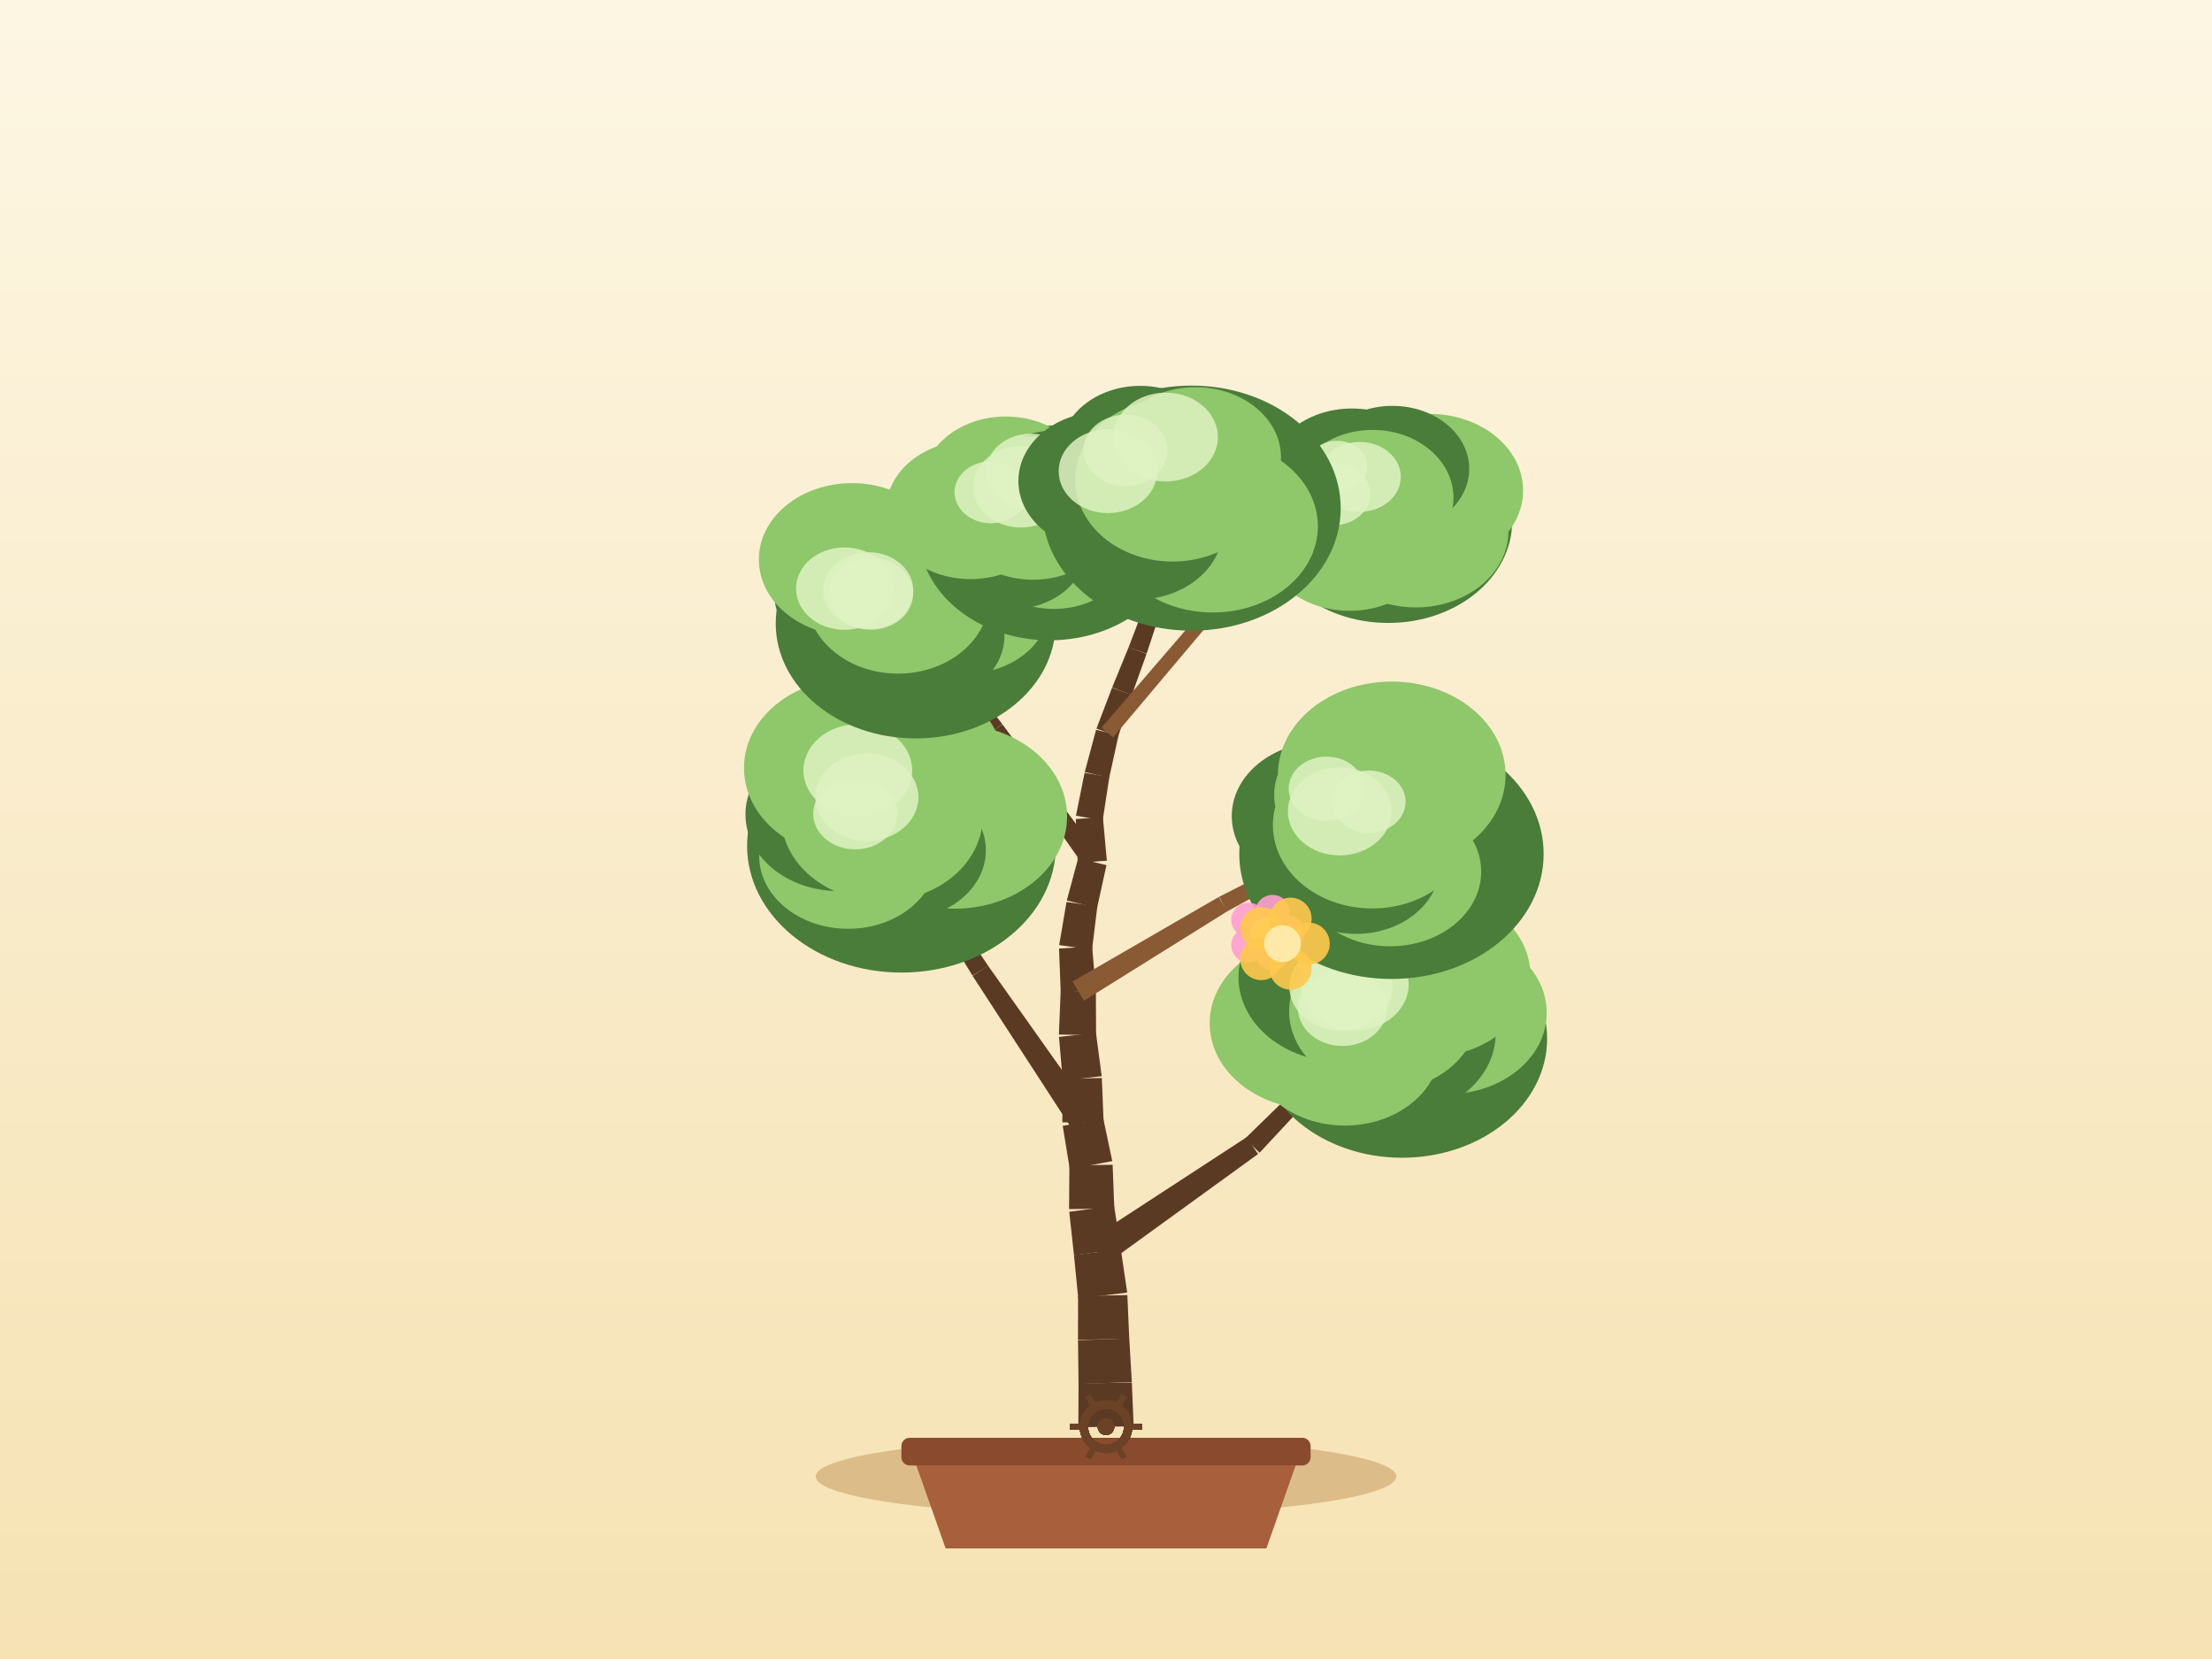
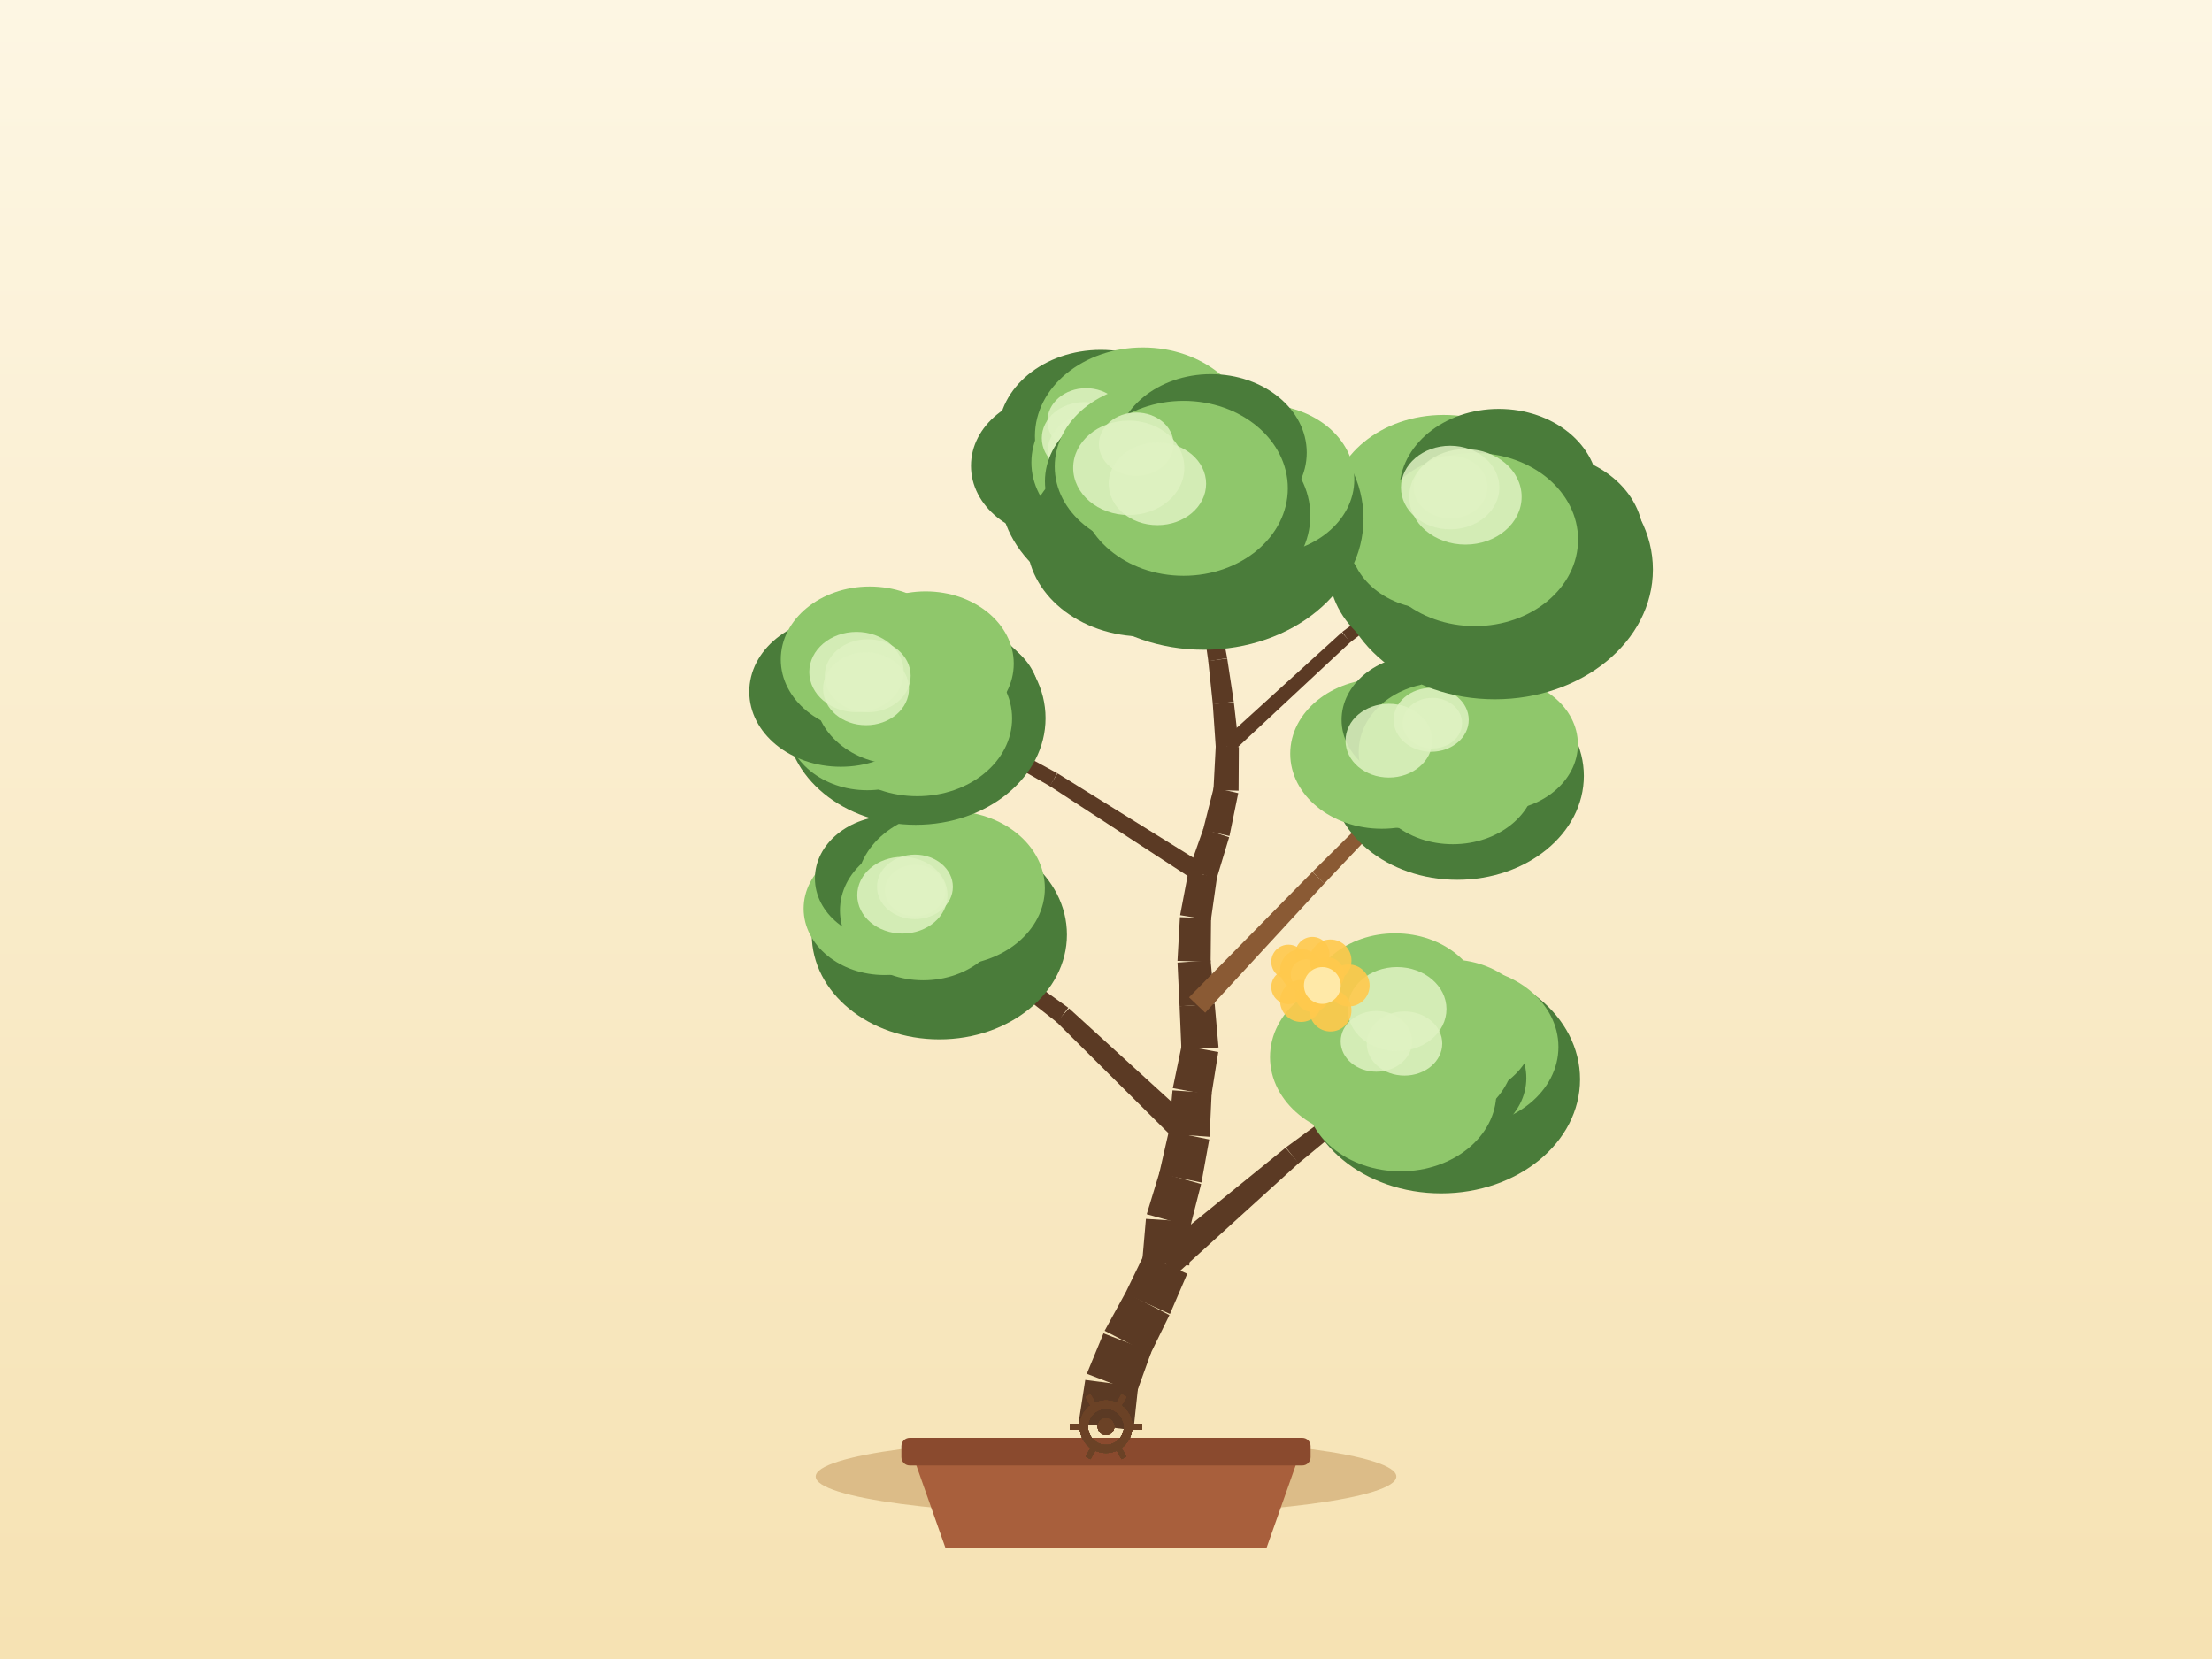
<svg xmlns="http://www.w3.org/2000/svg" width="800" height="600" viewBox="0 0 800 600">
  <defs>
    <linearGradient id="sky" x1="0" y1="0" x2="0" y2="1">
      <stop offset="0" stop-color="#fdf6e3" />
      <stop offset="1" stop-color="#f6e2b3" />
    </linearGradient>
  </defs>
  <rect x="0" y="0" width="800" height="600" fill="url(#sky)" />
  <ellipse cx="400" cy="534" rx="105" ry="14" fill="#c9a267" opacity="0.6" />
  <path d="M 330,526 L 342,560 L 458,560 L 470,526 Z" fill="#a85f3c" />
  <rect x="326" y="520" width="148" height="10" rx="3" fill="#8a4a2e" />
-   <path d="M 410,515.81 L 409.34,500 L 390.07,500.36 L 390,516.19 Z" fill="#5b3a24" />
-   <path d="M 409.34,499.84 L 408.41,484.05 L 389.88,484.71 L 390.07,500.53 Z" fill="#5b3a24" />
-   <path d="M 408.41,484.18 L 407.72,468.38 L 389.91,468.75 L 389.87,484.57 Z" fill="#5b3a24" />
-   <path d="M 407.66,467.48 L 405.37,451.82 L 388.41,453.9 L 389.97,469.65 Z" fill="#5b3a24" />
-   <path d="M 405.36,451.74 L 402.93,436.11 L 386.71,438.25 L 388.42,453.98 Z" fill="#5b3a24" />
-   <path d="M 403,437.06 L 402.4,421.25 L 386.76,421.48 L 386.64,437.3 Z" fill="#5b3a24" />
-   <path d="M 402.27,419.93 L 399,404.44 L 384.34,407.19 L 386.9,422.8 Z" fill="#5b3a24" />
-   <path d="M 399.13,405.69 L 398.49,389.88 L 384.31,390.12 L 384.22,405.94 Z" fill="#5b3a24" />
-   <path d="M 398.45,389.23 L 396.37,373.54 L 383,375.01 L 384.36,390.77 Z" fill="#5b3a24" />
-   <path d="M 396.41,374.4 L 396.34,358.57 L 383.61,358.34 L 382.96,374.15 Z" fill="#5b3a24" />
-   <path d="M 396.32,358.07 L 394.99,342.3 L 383.01,343.04 L 383.62,358.85 Z" fill="#5b3a24" />
-   <path d="M 394.94,343.54 L 396.87,327.84 L 385.72,326.2 L 383.07,341.8 Z" fill="#5b3a24" />
-   <path d="M 396.77,328.36 L 400.17,312.9 L 389.93,310.4 L 385.82,325.68 Z" fill="#5b3a24" />
-   <path d="M 400.31,311.29 L 398.87,295.54 L 389.07,296.21 L 389.79,312.01 Z" fill="#5b3a24" />
-   <path d="M 398.8,296.73 L 401.2,281.09 L 392.25,279.5 L 389.14,295.02 Z" fill="#5b3a24" />
-   <path d="M 401.14,281.37 L 404.54,265.92 L 396.41,263.94 L 392.31,279.22 Z" fill="#5b3a24" />
-   <path d="M 404.42,266.33 L 409.37,251.3 L 402.18,248.75 L 396.54,263.53 Z" fill="#5b3a24" />
-   <path d="M 409.34,251.39 L 414.66,236.49 L 408.21,234.02 L 402.21,248.66 Z" fill="#5b3a24" />
-   <path d="M 414.69,236.41 L 419.66,221.39 L 413.83,219.32 L 408.18,234.09 Z" fill="#5b3a24" />
-   <path d="M 419.76,221.05 L 422.99,205.57 L 417.68,204.33 L 413.74,219.65 Z" fill="#5b3a24" />
-   <path d="M 423.03,205.34 L 424.97,189.64 L 420.3,188.95 L 417.63,204.55 Z" fill="#5b3a24" />
-   <path d="M 424.99,189.52 L 426.09,173.73 L 422.1,173.36 L 420.28,189.08 Z" fill="#5b3a24" />
-   <path d="M 399.92,457.27 L 455.01,417.36 L 450.84,411.31 L 393.86,448.46 Z" fill="#5b3a24" />
-   <path d="M 455.55,416.9 L 501.89,367.11 L 499.03,364.31 L 450.3,411.77 Z" fill="#5b3a24" />
-   <path d="M 395.55,403.18 L 357.31,349.21 L 351.77,352.96 L 387.79,408.45 Z" fill="#5b3a24" />
-   <path d="M 357.36,349.28 L 320.67,294.24 L 317.3,296.39 L 351.72,352.88 Z" fill="#5b3a24" />
-   <path d="M 392.05,361.92 L 443.87,329.59 L 440.76,324.42 L 387.89,355 Z" fill="#8a5a34" />
-   <path d="M 443.73,329.67 L 497.22,300.2 L 495.35,296.67 L 440.9,324.34 Z" fill="#8a5a34" />
-   <path d="M 397.79,309.68 L 362.51,261.91 L 358.14,265.06 L 392.31,313.63 Z" fill="#5b3a24" />
-   <path d="M 362.48,261.87 L 326.37,214.73 L 323.17,217.12 L 358.17,265.1 Z" fill="#5b3a24" />
-   <path d="M 402.55,266.7 L 444.23,217.21 L 440.63,214.14 L 398.4,263.16 Z" fill="#8a5a34" />
-   <path d="M 443.74,217.65 L 497.53,181.68 L 495.32,178.34 L 441.13,213.7 Z" fill="#8a5a34" />
-   <path d="M 417.93,218.65 L 394.56,202.49 L 392.24,205.83 L 415.56,222.06 Z" fill="#5b3a24" />
-   <path d="M 394.86,202.74 L 375.06,182.37 L 372.19,185.16 L 391.94,205.58 Z" fill="#5b3a24" />
-   <ellipse cx="507.09" cy="375.65" rx="52.45" ry="43.06" fill="#4a7c3a" />
-   <ellipse cx="523.54" cy="366.29" rx="35.85" ry="29.4" fill="#8fc76b" />
-   <ellipse cx="504.12" cy="373.68" rx="36.83" ry="30.2" fill="#4a7c3a" />
-   <ellipse cx="486.38" cy="378.73" rx="34.57" ry="28.35" fill="#8fc76b" />
-   <ellipse cx="475.41" cy="370.06" rx="37.91" ry="31.08" fill="#8fc76b" />
-   <ellipse cx="485.4" cy="353.39" rx="37.48" ry="30.74" fill="#4a7c3a" />
-   <ellipse cx="517.26" cy="352.49" rx="36.2" ry="29.68" fill="#8fc76b" />
-   <ellipse cx="500.46" cy="365.71" rx="34.23" ry="28.71" fill="#8fc76b" />
-   <ellipse cx="489.95" cy="356.06" rx="19.5" ry="16.58" fill="#dff2c2" opacity="0.85" />
-   <ellipse cx="485.52" cy="364.58" rx="16.11" ry="13.7" fill="#dff2c2" opacity="0.85" />
-   <ellipse cx="484.99" cy="356.87" rx="18.69" ry="15.89" fill="#dff2c2" opacity="0.85" />
-   <ellipse cx="326.03" cy="305.9" rx="55.83" ry="45.84" fill="#4a7c3a" />
-   <ellipse cx="345.25" cy="295.29" rx="40.67" ry="33.35" fill="#8fc76b" />
-   <ellipse cx="326.21" cy="307.53" rx="30.33" ry="24.87" fill="#4a7c3a" />
-   <ellipse cx="306.73" cy="309.52" rx="32.18" ry="26.39" fill="#8fc76b" />
-   <ellipse cx="303.39" cy="294.56" rx="33.79" ry="27.71" fill="#4a7c3a" />
-   <ellipse cx="308.65" cy="277.75" rx="39.58" ry="32.45" fill="#8fc76b" />
-   <ellipse cx="327.2" cy="274.76" rx="35.19" ry="28.86" fill="#8fc76b" />
-   <ellipse cx="318.98" cy="295.32" rx="36.44" ry="30.56" fill="#8fc76b" />
-   <ellipse cx="313.53" cy="288.32" rx="18.62" ry="15.82" fill="#dff2c2" opacity="0.85" />
-   <ellipse cx="309.29" cy="294.27" rx="15.2" ry="12.92" fill="#dff2c2" opacity="0.85" />
-   <ellipse cx="310.24" cy="278.63" rx="19.67" ry="16.72" fill="#dff2c2" opacity="0.85" />
-   <ellipse cx="503.24" cy="308.86" rx="55.04" ry="45.19" fill="#4a7c3a" />
-   <ellipse cx="517.21" cy="300.25" rx="36.4" ry="29.85" fill="#4a7c3a" />
-   <ellipse cx="502.76" cy="315.23" rx="32.94" ry="27.01" fill="#8fc76b" />
-   <ellipse cx="490.42" cy="312.9" rx="30.3" ry="24.84" fill="#4a7c3a" />
-   <ellipse cx="478.17" cy="295.17" rx="32.69" ry="26.81" fill="#4a7c3a" />
-   <ellipse cx="491.97" cy="287.52" rx="31.15" ry="25.54" fill="#8fc76b" />
-   <ellipse cx="503.34" cy="280.26" rx="41.17" ry="33.76" fill="#8fc76b" />
-   <ellipse cx="496.28" cy="298.43" rx="35.92" ry="30.13" fill="#8fc76b" />
-   <ellipse cx="484.52" cy="293.44" rx="18.74" ry="15.93" fill="#dff2c2" opacity="0.85" />
-   <ellipse cx="479.72" cy="285.24" rx="13.65" ry="11.6" fill="#dff2c2" opacity="0.85" />
-   <ellipse cx="495.09" cy="289.96" rx="13.27" ry="11.28" fill="#dff2c2" opacity="0.85" />
-   <ellipse cx="331.16" cy="225.51" rx="50.61" ry="41.55" fill="#4a7c3a" />
-   <ellipse cx="349.57" cy="218.95" rx="30.05" ry="24.64" fill="#8fc76b" />
-   <ellipse cx="334.2" cy="229.96" rx="29.07" ry="23.84" fill="#4a7c3a" />
-   <ellipse cx="312.09" cy="229.94" rx="27.98" ry="22.94" fill="#4a7c3a" />
-   <ellipse cx="312.57" cy="214.38" rx="32.58" ry="26.71" fill="#4a7c3a" />
-   <ellipse cx="308.13" cy="202.34" rx="33.68" ry="27.61" fill="#8fc76b" />
-   <ellipse cx="329.69" cy="204.23" rx="27.1" ry="22.22" fill="#8fc76b" />
-   <ellipse cx="324.77" cy="215.93" rx="33.03" ry="27.7" fill="#8fc76b" />
-   <ellipse cx="314.03" cy="213.55" rx="16.29" ry="13.84" fill="#dff2c2" opacity="0.85" />
-   <ellipse cx="305.41" cy="212.88" rx="17.52" ry="14.9" fill="#dff2c2" opacity="0.85" />
-   <ellipse cx="314.92" cy="214.73" rx="15.3" ry="13" fill="#dff2c2" opacity="0.85" />
-   <ellipse cx="502.08" cy="188.5" rx="44.82" ry="36.8" fill="#4a7c3a" />
-   <ellipse cx="517.08" cy="177.39" rx="33.77" ry="27.69" fill="#8fc76b" />
-   <ellipse cx="512.04" cy="192.21" rx="33.49" ry="27.47" fill="#8fc76b" />
-   <ellipse cx="488.11" cy="195.17" rx="31.39" ry="25.74" fill="#8fc76b" />
-   <ellipse cx="474.41" cy="180.5" rx="31.24" ry="25.62" fill="#8fc76b" />
-   <ellipse cx="488.92" cy="172.65" rx="30.38" ry="24.91" fill="#4a7c3a" />
-   <ellipse cx="503.6" cy="169.56" rx="27.77" ry="22.77" fill="#4a7c3a" />
-   <ellipse cx="496.42" cy="180.01" rx="29.25" ry="24.53" fill="#8fc76b" />
-   <ellipse cx="491.75" cy="172.47" rx="14.87" ry="12.64" fill="#dff2c2" opacity="0.85" />
-   <ellipse cx="483.55" cy="168.68" rx="10.89" ry="9.25" fill="#dff2c2" opacity="0.85" />
-   <ellipse cx="482.34" cy="178.76" rx="13.18" ry="11.2" fill="#dff2c2" opacity="0.85" />
-   <ellipse cx="379.6" cy="192.73" rx="47.31" ry="38.84" fill="#4a7c3a" />
-   <ellipse cx="387.23" cy="181.32" rx="31.05" ry="25.46" fill="#8fc76b" />
-   <ellipse cx="381.17" cy="196.83" rx="28.52" ry="23.39" fill="#8fc76b" />
-   <ellipse cx="365.92" cy="198.13" rx="27.05" ry="22.18" fill="#4a7c3a" />
-   <ellipse cx="351" cy="184.42" rx="30.52" ry="25.03" fill="#8fc76b" />
-   <ellipse cx="363.76" cy="175.42" rx="30.22" ry="24.78" fill="#8fc76b" />
-   <ellipse cx="381.42" cy="176.88" rx="25.84" ry="21.19" fill="#4a7c3a" />
-   <ellipse cx="373.63" cy="183.76" rx="30.88" ry="25.9" fill="#8fc76b" />
-   <ellipse cx="358.42" cy="178.03" rx="13.2" ry="11.22" fill="#dff2c2" opacity="0.85" />
-   <ellipse cx="372.85" cy="170.69" rx="16.29" ry="13.84" fill="#dff2c2" opacity="0.85" />
-   <ellipse cx="369.26" cy="176.06" rx="17.32" ry="14.72" fill="#dff2c2" opacity="0.85" />
-   <ellipse cx="430.91" cy="183.77" rx="53.97" ry="44.32" fill="#4a7c3a" />
-   <ellipse cx="438.14" cy="174.91" rx="40.54" ry="33.24" fill="#4a7c3a" />
-   <ellipse cx="438.62" cy="190.34" rx="38.01" ry="31.17" fill="#8fc76b" />
-   <ellipse cx="411.08" cy="191.31" rx="31.14" ry="25.53" fill="#4a7c3a" />
-   <ellipse cx="398.87" cy="173.96" rx="30.55" ry="25.05" fill="#4a7c3a" />
-   <ellipse cx="412.4" cy="163.27" rx="28.92" ry="23.72" fill="#4a7c3a" />
-   <ellipse cx="432.39" cy="165.37" rx="30.9" ry="25.34" fill="#8fc76b" />
-   <ellipse cx="424.1" cy="173.55" rx="35.23" ry="29.54" fill="#8fc76b" />
-   <ellipse cx="421.57" cy="158.07" rx="18.9" ry="16.06" fill="#dff2c2" opacity="0.85" />
-   <ellipse cx="400.7" cy="170.42" rx="17.82" ry="15.15" fill="#dff2c2" opacity="0.85" />
-   <ellipse cx="407.05" cy="162.9" rx="15.2" ry="12.92" fill="#dff2c2" opacity="0.85" />
+   <path d="M 409.92,517.3 L 411.61,501.56 L 392.5,499.07 L 390.08,514.7 Z" fill="#5b3a24" />
+   <path d="M 411.04,503.78 L 416.4,488.9 L 399.09,482.22 L 393.06,496.85 Z" fill="#5b3a24" />
+   <path d="M 415.98,489.83 L 422.94,475.62 L 407.12,467.41 L 399.51,481.29 Z" fill="#5b3a24" />
+   <path d="M 423.13,475.22 L 429.38,460.68 L 413.83,453.58 L 406.93,467.82 Z" fill="#5b3a24" />
+   <path d="M 430.13,457.67 L 430.77,441.86 L 414.44,440.82 L 413.07,456.58 Z" fill="#5b3a24" />
+   <path d="M 430.49,443.55 L 434.4,428.22 L 419.34,424 L 414.73,439.14 Z" fill="#5b3a24" />
+   <path d="M 434.53,427.67 L 437.34,412.1 L 422.73,409.12 L 419.21,424.55 Z" fill="#5b3a24" />
+   <path d="M 437.47,411.13 L 438.21,395.33 L 424.06,394.34 L 422.6,410.09 Z" fill="#5b3a24" />
+   <path d="M 438.11,396.11 L 440.61,380.48 L 427.37,378.06 L 424.16,393.55 Z" fill="#5b3a24" />
+   <path d="M 440.7,378.83 L 439.31,363.07 L 426.61,363.9 L 427.28,379.71 Z" fill="#5b3a24" />
+   <path d="M 439.3,363.04 L 437.83,347.29 L 425.86,348.13 L 426.61,363.94 Z" fill="#5b3a24" />
+   <path d="M 437.84,347.91 L 438,332.09 L 426.73,331.71 L 425.85,347.51 Z" fill="#5b3a24" />
+   <path d="M 437.93,332.82 L 440.16,317.16 L 429.76,315.43 L 426.81,330.98 Z" fill="#5b3a24" />
+   <path d="M 439.97,317.93 L 444.54,302.79 L 435.21,299.73 L 429.95,314.66 Z" fill="#5b3a24" />
+   <path d="M 444.66,302.35 L 447.83,286.85 L 438.97,284.83 L 435.09,300.16 Z" fill="#5b3a24" />
+   <path d="M 447.95,285.97 L 448.05,270.15 L 439.69,269.91 L 438.86,285.71 Z" fill="#5b3a24" />
+   <path d="M 448.03,269.65 L 446.23,253.93 L 438.62,254.63 L 439.71,270.41 Z" fill="#5b3a24" />
+   <path d="M 446.21,253.79 L 443.84,238.15 L 436.98,239.03 L 438.64,254.76 Z" fill="#5b3a24" />
+   <path d="M 443.82,238.03 L 440.9,222.48 L 434.8,223.48 L 437,239.15 Z" fill="#5b3a24" />
+   <path d="M 440.84,222.21 L 436.54,206.98 L 431.26,208.34 L 434.85,223.75 Z" fill="#5b3a24" />
+   <path d="M 436.56,207.04 L 432.61,191.72 L 428.01,192.79 L 431.25,208.28 Z" fill="#5b3a24" />
+   <path d="M 432.65,191.92 L 430.03,176.31 L 426.07,176.88 L 427.97,192.59 Z" fill="#5b3a24" />
+   <path d="M 425.08,461.18 L 469.72,420.66 L 464.94,415.09 L 418.12,453.07 Z" fill="#5b3a24" />
+   <path d="M 469.59,420.77 L 516.11,382.42 L 513.65,379.26 L 465.07,414.97 Z" fill="#5b3a24" />
+   <path d="M 433.27,407.21 L 386.66,364.7 L 382.05,369.55 L 426.8,414.01 Z" fill="#5b3a24" />
+   <path d="M 386.36,364.45 L 335.1,327.68 L 332.7,330.88 L 382.34,369.8 Z" fill="#5b3a24" />
+   <path d="M 435.88,366.27 L 479,319.51 L 474.63,315.35 L 430.03,360.7 Z" fill="#8a5a34" />
+   <path d="M 478.97,319.54 L 522.7,273.35 L 519.84,270.55 L 474.66,315.32 Z" fill="#8a5a34" />
+   <path d="M 436.78,313.44 L 382.49,279.72 L 379.6,284.26 L 433.15,319.15 Z" fill="#5b3a24" />
+   <path d="M 382.36,279.64 L 326.22,249.1 L 324.27,252.59 L 379.73,284.34 Z" fill="#5b3a24" />
+   <path d="M 445.72,272.03 L 488.45,232.18 L 485.25,228.71 L 442.02,268.02 Z" fill="#5b3a24" />
+   <path d="M 488.28,232.33 L 534.63,196.75 L 532.21,193.56 L 485.42,228.56 Z" fill="#5b3a24" />
+   <path d="M 439.55,221.8 L 421.39,195.43 L 418.03,197.74 L 436.14,224.15 Z" fill="#8a5a34" />
+   <path d="M 421.57,195.77 L 408.69,166.45 L 405.03,168.05 L 417.84,197.4 Z" fill="#8a5a34" />
+   <ellipse cx="521.22" cy="390.36" rx="50.23" ry="41.24" fill="#4a7c3a" />
+   <ellipse cx="528.46" cy="378.63" rx="35.17" ry="28.84" fill="#8fc76b" />
+   <ellipse cx="522.55" cy="389.87" rx="29.47" ry="24.16" fill="#4a7c3a" />
+   <ellipse cx="506.56" cy="395.24" rx="34.6" ry="28.38" fill="#8fc76b" />
+   <ellipse cx="495.32" cy="382.32" rx="36" ry="29.52" fill="#8fc76b" />
+   <ellipse cx="504.57" cy="363.34" rx="31.45" ry="25.79" fill="#8fc76b" />
+   <ellipse cx="524.26" cy="372.34" rx="30.9" ry="25.34" fill="#8fc76b" />
+   <ellipse cx="514.88" cy="380.84" rx="32.78" ry="27.5" fill="#8fc76b" />
+   <ellipse cx="497.79" cy="376.62" rx="12.92" ry="10.98" fill="#dff2c2" opacity="0.85" />
+   <ellipse cx="507.96" cy="377.41" rx="13.65" ry="11.6" fill="#dff2c2" opacity="0.85" />
+   <ellipse cx="505.26" cy="364.95" rx="17.88" ry="15.2" fill="#dff2c2" opacity="0.85" />
+   <ellipse cx="339.73" cy="338.02" rx="46.14" ry="37.88" fill="#4a7c3a" />
+   <ellipse cx="354.35" cy="330.72" rx="25.95" ry="21.28" fill="#4a7c3a" />
+   <ellipse cx="341.41" cy="343.14" rx="31.14" ry="25.54" fill="#4a7c3a" />
+   <ellipse cx="326.17" cy="337.25" rx="26.68" ry="21.88" fill="#4a7c3a" />
+   <ellipse cx="319.93" cy="328.61" rx="29.29" ry="24.02" fill="#8fc76b" />
+   <ellipse cx="322.42" cy="317.69" rx="27.69" ry="22.7" fill="#4a7c3a" />
+   <ellipse cx="343.84" cy="321.23" rx="34.05" ry="27.92" fill="#8fc76b" />
+   <ellipse cx="333.9" cy="329.28" rx="30.11" ry="25.25" fill="#8fc76b" />
+   <ellipse cx="330.99" cy="322.06" rx="10.95" ry="9.31" fill="#dff2c2" opacity="0.85" />
+   <ellipse cx="326.36" cy="323.76" rx="16.32" ry="13.87" fill="#dff2c2" opacity="0.85" />
+   <ellipse cx="330.9" cy="320.74" rx="13.72" ry="11.66" fill="#dff2c2" opacity="0.85" />
+   <ellipse cx="527.05" cy="280.62" rx="45.77" ry="37.58" fill="#4a7c3a" />
+   <ellipse cx="541.24" cy="269.19" rx="29.42" ry="24.12" fill="#8fc76b" />
+   <ellipse cx="525.44" cy="280.61" rx="30.13" ry="24.71" fill="#8fc76b" />
+   <ellipse cx="511.66" cy="279.76" rx="24.69" ry="20.24" fill="#8fc76b" />
+   <ellipse cx="499.74" cy="272.58" rx="33.11" ry="27.15" fill="#8fc76b" />
+   <ellipse cx="513.7" cy="260.35" rx="28.5" ry="23.37" fill="#4a7c3a" />
+   <ellipse cx="534.21" cy="261.23" rx="26.17" ry="21.46" fill="#8fc76b" />
+   <ellipse cx="521.27" cy="271.95" rx="29.87" ry="25.05" fill="#8fc76b" />
+   <ellipse cx="517.61" cy="260.34" rx="13.58" ry="11.55" fill="#dff2c2" opacity="0.85" />
+   <ellipse cx="518.02" cy="261.54" rx="10.76" ry="9.15" fill="#dff2c2" opacity="0.85" />
+   <ellipse cx="502.31" cy="267.87" rx="15.69" ry="13.34" fill="#dff2c2" opacity="0.85" />
+   <ellipse cx="331.18" cy="259.74" rx="46.96" ry="38.56" fill="#4a7c3a" />
+   <ellipse cx="348.19" cy="251.51" rx="27.51" ry="22.56" fill="#4a7c3a" />
+   <ellipse cx="331.73" cy="259.83" rx="34.31" ry="28.13" fill="#8fc76b" />
+   <ellipse cx="313.66" cy="261.86" rx="29.19" ry="23.94" fill="#8fc76b" />
+   <ellipse cx="304.08" cy="250.17" rx="33.1" ry="27.14" fill="#4a7c3a" />
+   <ellipse cx="314.55" cy="238.5" rx="32.17" ry="26.38" fill="#8fc76b" />
+   <ellipse cx="334.77" cy="240.01" rx="31.87" ry="26.13" fill="#8fc76b" />
+   <ellipse cx="325.25" cy="250.84" rx="30.65" ry="25.71" fill="#8fc76b" />
+   <ellipse cx="313.82" cy="244.4" rx="15.53" ry="13.2" fill="#dff2c2" opacity="0.85" />
+   <ellipse cx="309.77" cy="243.05" rx="17.08" ry="14.52" fill="#dff2c2" opacity="0.85" />
+   <ellipse cx="313.22" cy="249.08" rx="15.53" ry="13.2" fill="#dff2c2" opacity="0.85" />
+   <ellipse cx="540.64" cy="205.98" rx="57.16" ry="46.93" fill="#4a7c3a" />
+   <ellipse cx="556.47" cy="194.64" rx="37.89" ry="31.07" fill="#4a7c3a" />
+   <ellipse cx="540.66" cy="211.66" rx="30.92" ry="25.35" fill="#4a7c3a" />
+   <ellipse cx="523.23" cy="206.17" rx="42.64" ry="34.96" fill="#4a7c3a" />
+   <ellipse cx="518.6" cy="195.41" rx="30.4" ry="24.93" fill="#8fc76b" />
+   <ellipse cx="522.13" cy="183.48" rx="40.76" ry="33.42" fill="#8fc76b" />
+   <ellipse cx="542.06" cy="177.34" rx="35.93" ry="29.46" fill="#4a7c3a" />
+   <ellipse cx="533.42" cy="195.15" rx="37.31" ry="31.29" fill="#8fc76b" />
+   <ellipse cx="524.6" cy="176.15" rx="13.36" ry="11.36" fill="#dff2c2" opacity="0.85" />
+   <ellipse cx="530" cy="179.69" rx="20.32" ry="17.27" fill="#dff2c2" opacity="0.85" />
+   <ellipse cx="524.47" cy="176.33" rx="17.79" ry="15.12" fill="#dff2c2" opacity="0.85" />
+   <ellipse cx="413.41" cy="177.07" rx="51.86" ry="42.58" fill="#4a7c3a" />
+   <ellipse cx="426.66" cy="163.6" rx="33.98" ry="27.86" fill="#4a7c3a" />
+   <ellipse cx="415.4" cy="174.85" rx="30.36" ry="24.89" fill="#8fc76b" />
+   <ellipse cx="399.48" cy="181.82" rx="28.04" ry="22.99" fill="#4a7c3a" />
+   <ellipse cx="383.12" cy="168.47" rx="31.95" ry="26.2" fill="#4a7c3a" />
+   <ellipse cx="398.12" cy="156.97" rx="37.11" ry="30.43" fill="#4a7c3a" />
+   <ellipse cx="413.35" cy="157.69" rx="39.05" ry="32.02" fill="#8fc76b" />
+   <ellipse cx="406.86" cy="167.25" rx="33.84" ry="28.38" fill="#8fc76b" />
+   <ellipse cx="392.79" cy="152.27" rx="13.98" ry="11.89" fill="#dff2c2" opacity="0.85" />
+   <ellipse cx="392.11" cy="158.46" rx="15.33" ry="13.03" fill="#dff2c2" opacity="0.85" />
+   <ellipse cx="395.73" cy="163.63" rx="16.9" ry="14.37" fill="#dff2c2" opacity="0.85" />
+   <ellipse cx="435.35" cy="187.55" rx="57.78" ry="47.44" fill="#4a7c3a" />
+   <ellipse cx="456.8" cy="173.43" rx="33" ry="27.06" fill="#8fc76b" />
+   <ellipse cx="432.26" cy="186.5" rx="41.64" ry="34.14" fill="#4a7c3a" />
+   <ellipse cx="413.7" cy="195.53" rx="42.29" ry="34.68" fill="#4a7c3a" />
+   <ellipse cx="412.57" cy="174.07" rx="34.65" ry="28.41" fill="#4a7c3a" />
+   <ellipse cx="417.86" cy="168.72" rx="36.4" ry="29.85" fill="#8fc76b" />
+   <ellipse cx="437.98" cy="163.7" rx="34.62" ry="28.39" fill="#4a7c3a" />
+   <ellipse cx="428.05" cy="176.6" rx="37.71" ry="31.63" fill="#8fc76b" />
+   <ellipse cx="410.94" cy="160.65" rx="13.49" ry="11.46" fill="#dff2c2" opacity="0.85" />
+   <ellipse cx="408.23" cy="169.2" rx="20.1" ry="17.08" fill="#dff2c2" opacity="0.85" />
+   <ellipse cx="418.59" cy="174.96" rx="17.62" ry="14.97" fill="#dff2c2" opacity="0.85" />
  <g>
-     <circle cx="465.61" cy="337.28" r="6.23" fill="#ff9ecf" opacity="0.9" />
-     <circle cx="460.23" cy="344.69" r="6.23" fill="#ff9ecf" opacity="0.9" />
-     <circle cx="451.52" cy="341.86" r="6.23" fill="#ff9ecf" opacity="0.9" />
-     <circle cx="451.52" cy="332.7" r="6.23" fill="#ff9ecf" opacity="0.9" />
-     <circle cx="460.23" cy="329.87" r="6.23" fill="#ff9ecf" opacity="0.9" />
-     <circle cx="457.82" cy="337.28" r="5.45" fill="#ffe9a8" />
+     <circle cx="479.99" cy="352.41" r="6.2" fill="#ffc94d" opacity="0.9" />
+     <circle cx="474.63" cy="359.78" r="6.2" fill="#ffc94d" opacity="0.9" />
+     <circle cx="465.97" cy="356.96" r="6.2" fill="#ffc94d" opacity="0.9" />
+     <circle cx="465.97" cy="347.85" r="6.2" fill="#ffc94d" opacity="0.9" />
+     <circle cx="474.63" cy="345.04" r="6.2" fill="#ffc94d" opacity="0.9" />
+     <circle cx="472.24" cy="352.41" r="5.43" fill="#ffe9a8" />
  </g>
  <g>
-     <circle cx="473.33" cy="341.28" r="7.6" fill="#ffc94d" opacity="0.9" />
-     <circle cx="466.76" cy="350.32" r="7.6" fill="#ffc94d" opacity="0.9" />
-     <circle cx="456.14" cy="346.87" r="7.6" fill="#ffc94d" opacity="0.9" />
-     <circle cx="456.14" cy="335.7" r="7.6" fill="#ffc94d" opacity="0.9" />
-     <circle cx="466.76" cy="332.25" r="7.6" fill="#ffc94d" opacity="0.9" />
-     <circle cx="463.83" cy="341.28" r="6.65" fill="#ffe9a8" />
+     <circle cx="487.74" cy="356.41" r="7.6" fill="#ffc94d" opacity="0.9" />
+     <circle cx="481.18" cy="365.45" r="7.6" fill="#ffc94d" opacity="0.9" />
+     <circle cx="470.56" cy="362" r="7.6" fill="#ffc94d" opacity="0.9" />
+     <circle cx="470.56" cy="350.83" r="7.6" fill="#ffc94d" opacity="0.9" />
+     <circle cx="481.18" cy="347.38" r="7.6" fill="#ffc94d" opacity="0.9" />
+     <circle cx="478.24" cy="356.41" r="6.65" fill="#ffe9a8" />
  </g>
  <line x1="409" y1="516" x2="413" y2="516" stroke="#6b4226" stroke-width="2" />
  <line x1="404.5" y1="523.79" x2="406.5" y2="527.26" stroke="#6b4226" stroke-width="2" />
  <line x1="395.5" y1="523.79" x2="393.5" y2="527.26" stroke="#6b4226" stroke-width="2" />
  <line x1="391" y1="516" x2="387" y2="516" stroke="#6b4226" stroke-width="2" />
  <line x1="395.5" y1="508.21" x2="393.5" y2="504.74" stroke="#6b4226" stroke-width="2" />
  <line x1="404.5" y1="508.21" x2="406.5" y2="504.74" stroke="#6b4226" stroke-width="2" />
  <circle cx="400" cy="516" r="8" fill="none" stroke="#6b4226" stroke-width="3" />
  <circle cx="400" cy="516" r="3" fill="#6b4226" />
  <line x1="409" y1="516" x2="413" y2="516" stroke="#6b4226" stroke-width="2" />
  <line x1="404.5" y1="523.79" x2="406.5" y2="527.26" stroke="#6b4226" stroke-width="2" />
  <line x1="395.5" y1="523.79" x2="393.5" y2="527.26" stroke="#6b4226" stroke-width="2" />
  <line x1="391" y1="516" x2="387" y2="516" stroke="#6b4226" stroke-width="2" />
  <line x1="395.5" y1="508.21" x2="393.5" y2="504.74" stroke="#6b4226" stroke-width="2" />
  <line x1="404.5" y1="508.21" x2="406.5" y2="504.74" stroke="#6b4226" stroke-width="2" />
  <circle cx="400" cy="516" r="8" fill="none" stroke="#6b4226" stroke-width="3" />
  <circle cx="400" cy="516" r="3" fill="#6b4226" />
  <line x1="409" y1="516" x2="413" y2="516" stroke="#6b4226" stroke-width="2" />
  <line x1="404.5" y1="523.79" x2="406.5" y2="527.26" stroke="#6b4226" stroke-width="2" />
  <line x1="395.5" y1="523.79" x2="393.5" y2="527.26" stroke="#6b4226" stroke-width="2" />
  <line x1="391" y1="516" x2="387" y2="516" stroke="#6b4226" stroke-width="2" />
  <line x1="395.5" y1="508.21" x2="393.5" y2="504.74" stroke="#6b4226" stroke-width="2" />
  <line x1="404.5" y1="508.21" x2="406.5" y2="504.74" stroke="#6b4226" stroke-width="2" />
  <circle cx="400" cy="516" r="8" fill="none" stroke="#6b4226" stroke-width="3" />
  <circle cx="400" cy="516" r="3" fill="#6b4226" />
  <line x1="409" y1="516" x2="413" y2="516" stroke="#6b4226" stroke-width="2" />
  <line x1="404.5" y1="523.79" x2="406.5" y2="527.26" stroke="#6b4226" stroke-width="2" />
  <line x1="395.5" y1="523.79" x2="393.5" y2="527.26" stroke="#6b4226" stroke-width="2" />
  <line x1="391" y1="516" x2="387" y2="516" stroke="#6b4226" stroke-width="2" />
  <line x1="395.5" y1="508.21" x2="393.5" y2="504.74" stroke="#6b4226" stroke-width="2" />
  <line x1="404.5" y1="508.21" x2="406.5" y2="504.74" stroke="#6b4226" stroke-width="2" />
  <circle cx="400" cy="516" r="8" fill="none" stroke="#6b4226" stroke-width="3" />
  <circle cx="400" cy="516" r="3" fill="#6b4226" />
  <line x1="409" y1="516" x2="413" y2="516" stroke="#6b4226" stroke-width="2" />
  <line x1="404.5" y1="523.79" x2="406.5" y2="527.26" stroke="#6b4226" stroke-width="2" />
  <line x1="395.5" y1="523.79" x2="393.5" y2="527.26" stroke="#6b4226" stroke-width="2" />
  <line x1="391" y1="516" x2="387" y2="516" stroke="#6b4226" stroke-width="2" />
  <line x1="395.5" y1="508.21" x2="393.5" y2="504.74" stroke="#6b4226" stroke-width="2" />
  <line x1="404.5" y1="508.21" x2="406.5" y2="504.74" stroke="#6b4226" stroke-width="2" />
  <circle cx="400" cy="516" r="8" fill="none" stroke="#6b4226" stroke-width="3" />
  <circle cx="400" cy="516" r="3" fill="#6b4226" />
  <line x1="409" y1="516" x2="413" y2="516" stroke="#6b4226" stroke-width="2" />
  <line x1="404.5" y1="523.79" x2="406.5" y2="527.26" stroke="#6b4226" stroke-width="2" />
  <line x1="395.5" y1="523.79" x2="393.5" y2="527.26" stroke="#6b4226" stroke-width="2" />
  <line x1="391" y1="516" x2="387" y2="516" stroke="#6b4226" stroke-width="2" />
  <line x1="395.5" y1="508.21" x2="393.5" y2="504.74" stroke="#6b4226" stroke-width="2" />
  <line x1="404.5" y1="508.21" x2="406.5" y2="504.74" stroke="#6b4226" stroke-width="2" />
  <circle cx="400" cy="516" r="8" fill="none" stroke="#6b4226" stroke-width="3" />
  <circle cx="400" cy="516" r="3" fill="#6b4226" />
  <line x1="409" y1="516" x2="413" y2="516" stroke="#6b4226" stroke-width="2" />
  <line x1="404.5" y1="523.79" x2="406.5" y2="527.26" stroke="#6b4226" stroke-width="2" />
  <line x1="395.5" y1="523.79" x2="393.5" y2="527.26" stroke="#6b4226" stroke-width="2" />
  <line x1="391" y1="516" x2="387" y2="516" stroke="#6b4226" stroke-width="2" />
  <line x1="395.5" y1="508.21" x2="393.5" y2="504.74" stroke="#6b4226" stroke-width="2" />
  <line x1="404.5" y1="508.21" x2="406.5" y2="504.74" stroke="#6b4226" stroke-width="2" />
  <circle cx="400" cy="516" r="8" fill="none" stroke="#6b4226" stroke-width="3" />
  <circle cx="400" cy="516" r="3" fill="#6b4226" />
  <line x1="409" y1="516" x2="413" y2="516" stroke="#6b4226" stroke-width="2" />
  <line x1="404.5" y1="523.79" x2="406.5" y2="527.26" stroke="#6b4226" stroke-width="2" />
  <line x1="395.5" y1="523.79" x2="393.5" y2="527.26" stroke="#6b4226" stroke-width="2" />
  <line x1="391" y1="516" x2="387" y2="516" stroke="#6b4226" stroke-width="2" />
  <line x1="395.5" y1="508.21" x2="393.5" y2="504.74" stroke="#6b4226" stroke-width="2" />
  <line x1="404.5" y1="508.21" x2="406.5" y2="504.74" stroke="#6b4226" stroke-width="2" />
  <circle cx="400" cy="516" r="8" fill="none" stroke="#6b4226" stroke-width="3" />
  <circle cx="400" cy="516" r="3" fill="#6b4226" />
  <line x1="409" y1="516" x2="413" y2="516" stroke="#6b4226" stroke-width="2" />
  <line x1="404.5" y1="523.79" x2="406.5" y2="527.26" stroke="#6b4226" stroke-width="2" />
  <line x1="395.5" y1="523.79" x2="393.5" y2="527.26" stroke="#6b4226" stroke-width="2" />
  <line x1="391" y1="516" x2="387" y2="516" stroke="#6b4226" stroke-width="2" />
  <line x1="395.5" y1="508.21" x2="393.5" y2="504.74" stroke="#6b4226" stroke-width="2" />
  <line x1="404.5" y1="508.21" x2="406.5" y2="504.74" stroke="#6b4226" stroke-width="2" />
  <circle cx="400" cy="516" r="8" fill="none" stroke="#6b4226" stroke-width="3" />
  <circle cx="400" cy="516" r="3" fill="#6b4226" />
  <line x1="409" y1="516" x2="413" y2="516" stroke="#6b4226" stroke-width="2" />
  <line x1="404.5" y1="523.79" x2="406.5" y2="527.26" stroke="#6b4226" stroke-width="2" />
  <line x1="395.5" y1="523.79" x2="393.5" y2="527.26" stroke="#6b4226" stroke-width="2" />
  <line x1="391" y1="516" x2="387" y2="516" stroke="#6b4226" stroke-width="2" />
  <line x1="395.5" y1="508.21" x2="393.5" y2="504.74" stroke="#6b4226" stroke-width="2" />
  <line x1="404.5" y1="508.21" x2="406.5" y2="504.74" stroke="#6b4226" stroke-width="2" />
  <circle cx="400" cy="516" r="8" fill="none" stroke="#6b4226" stroke-width="3" />
  <circle cx="400" cy="516" r="3" fill="#6b4226" />
</svg>
